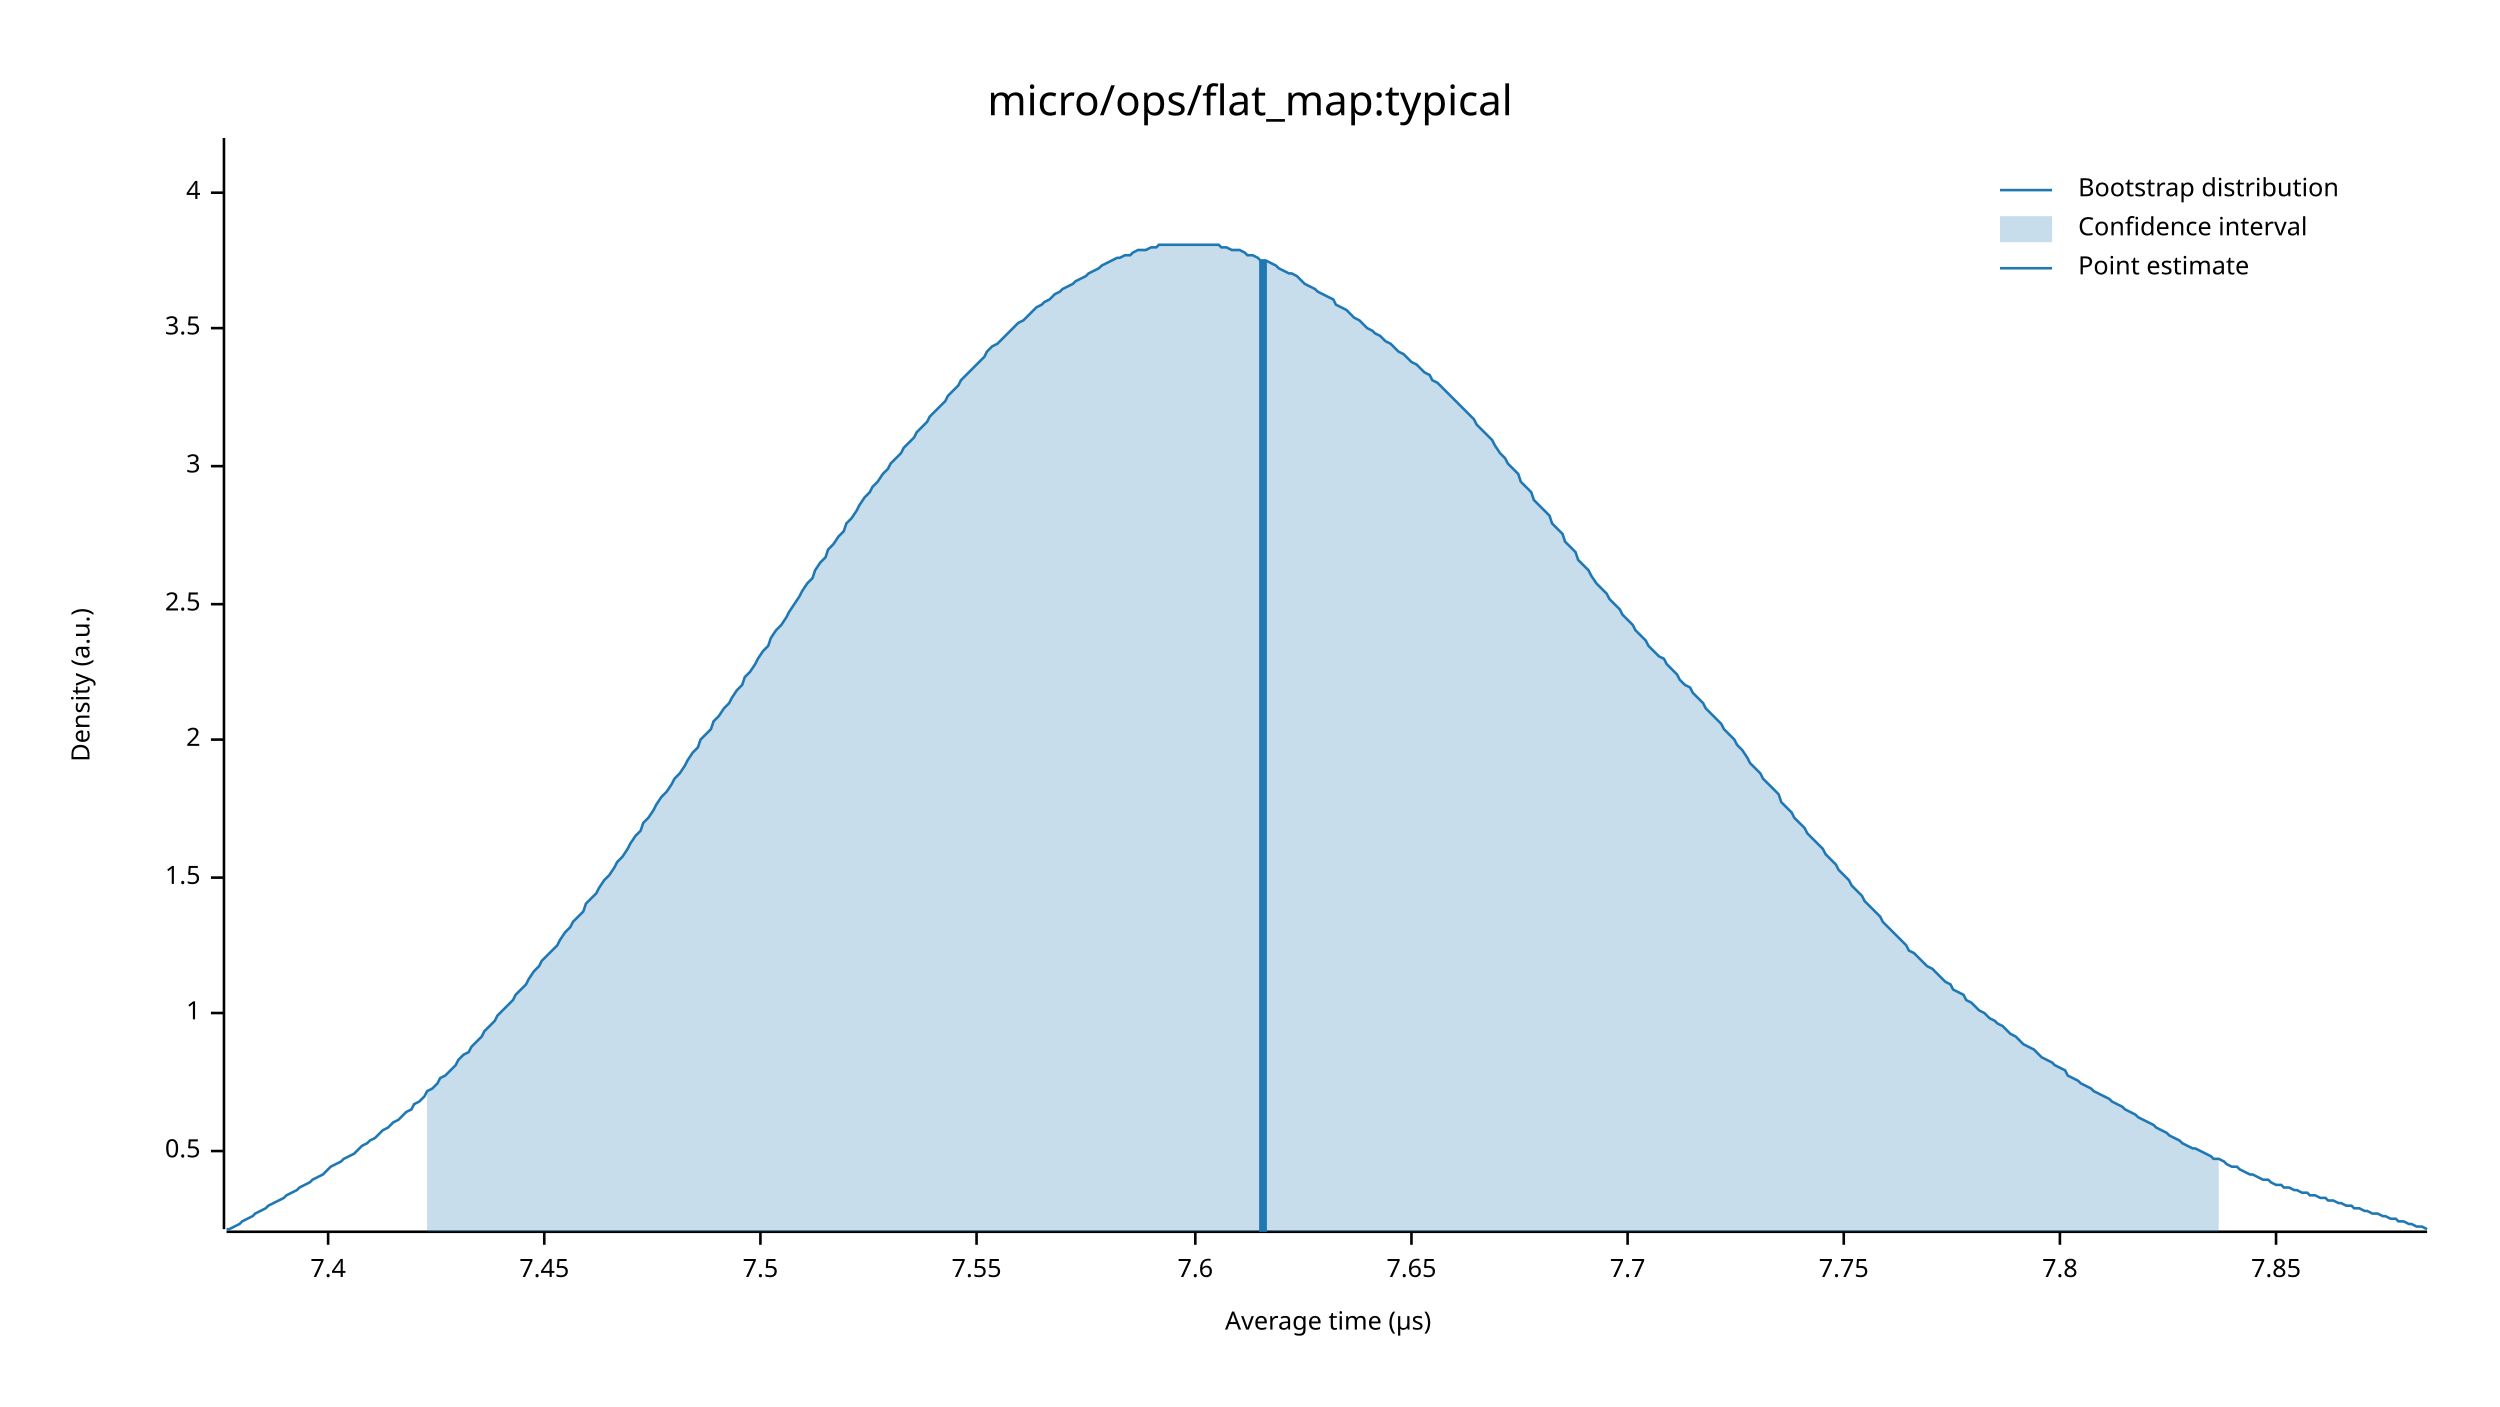
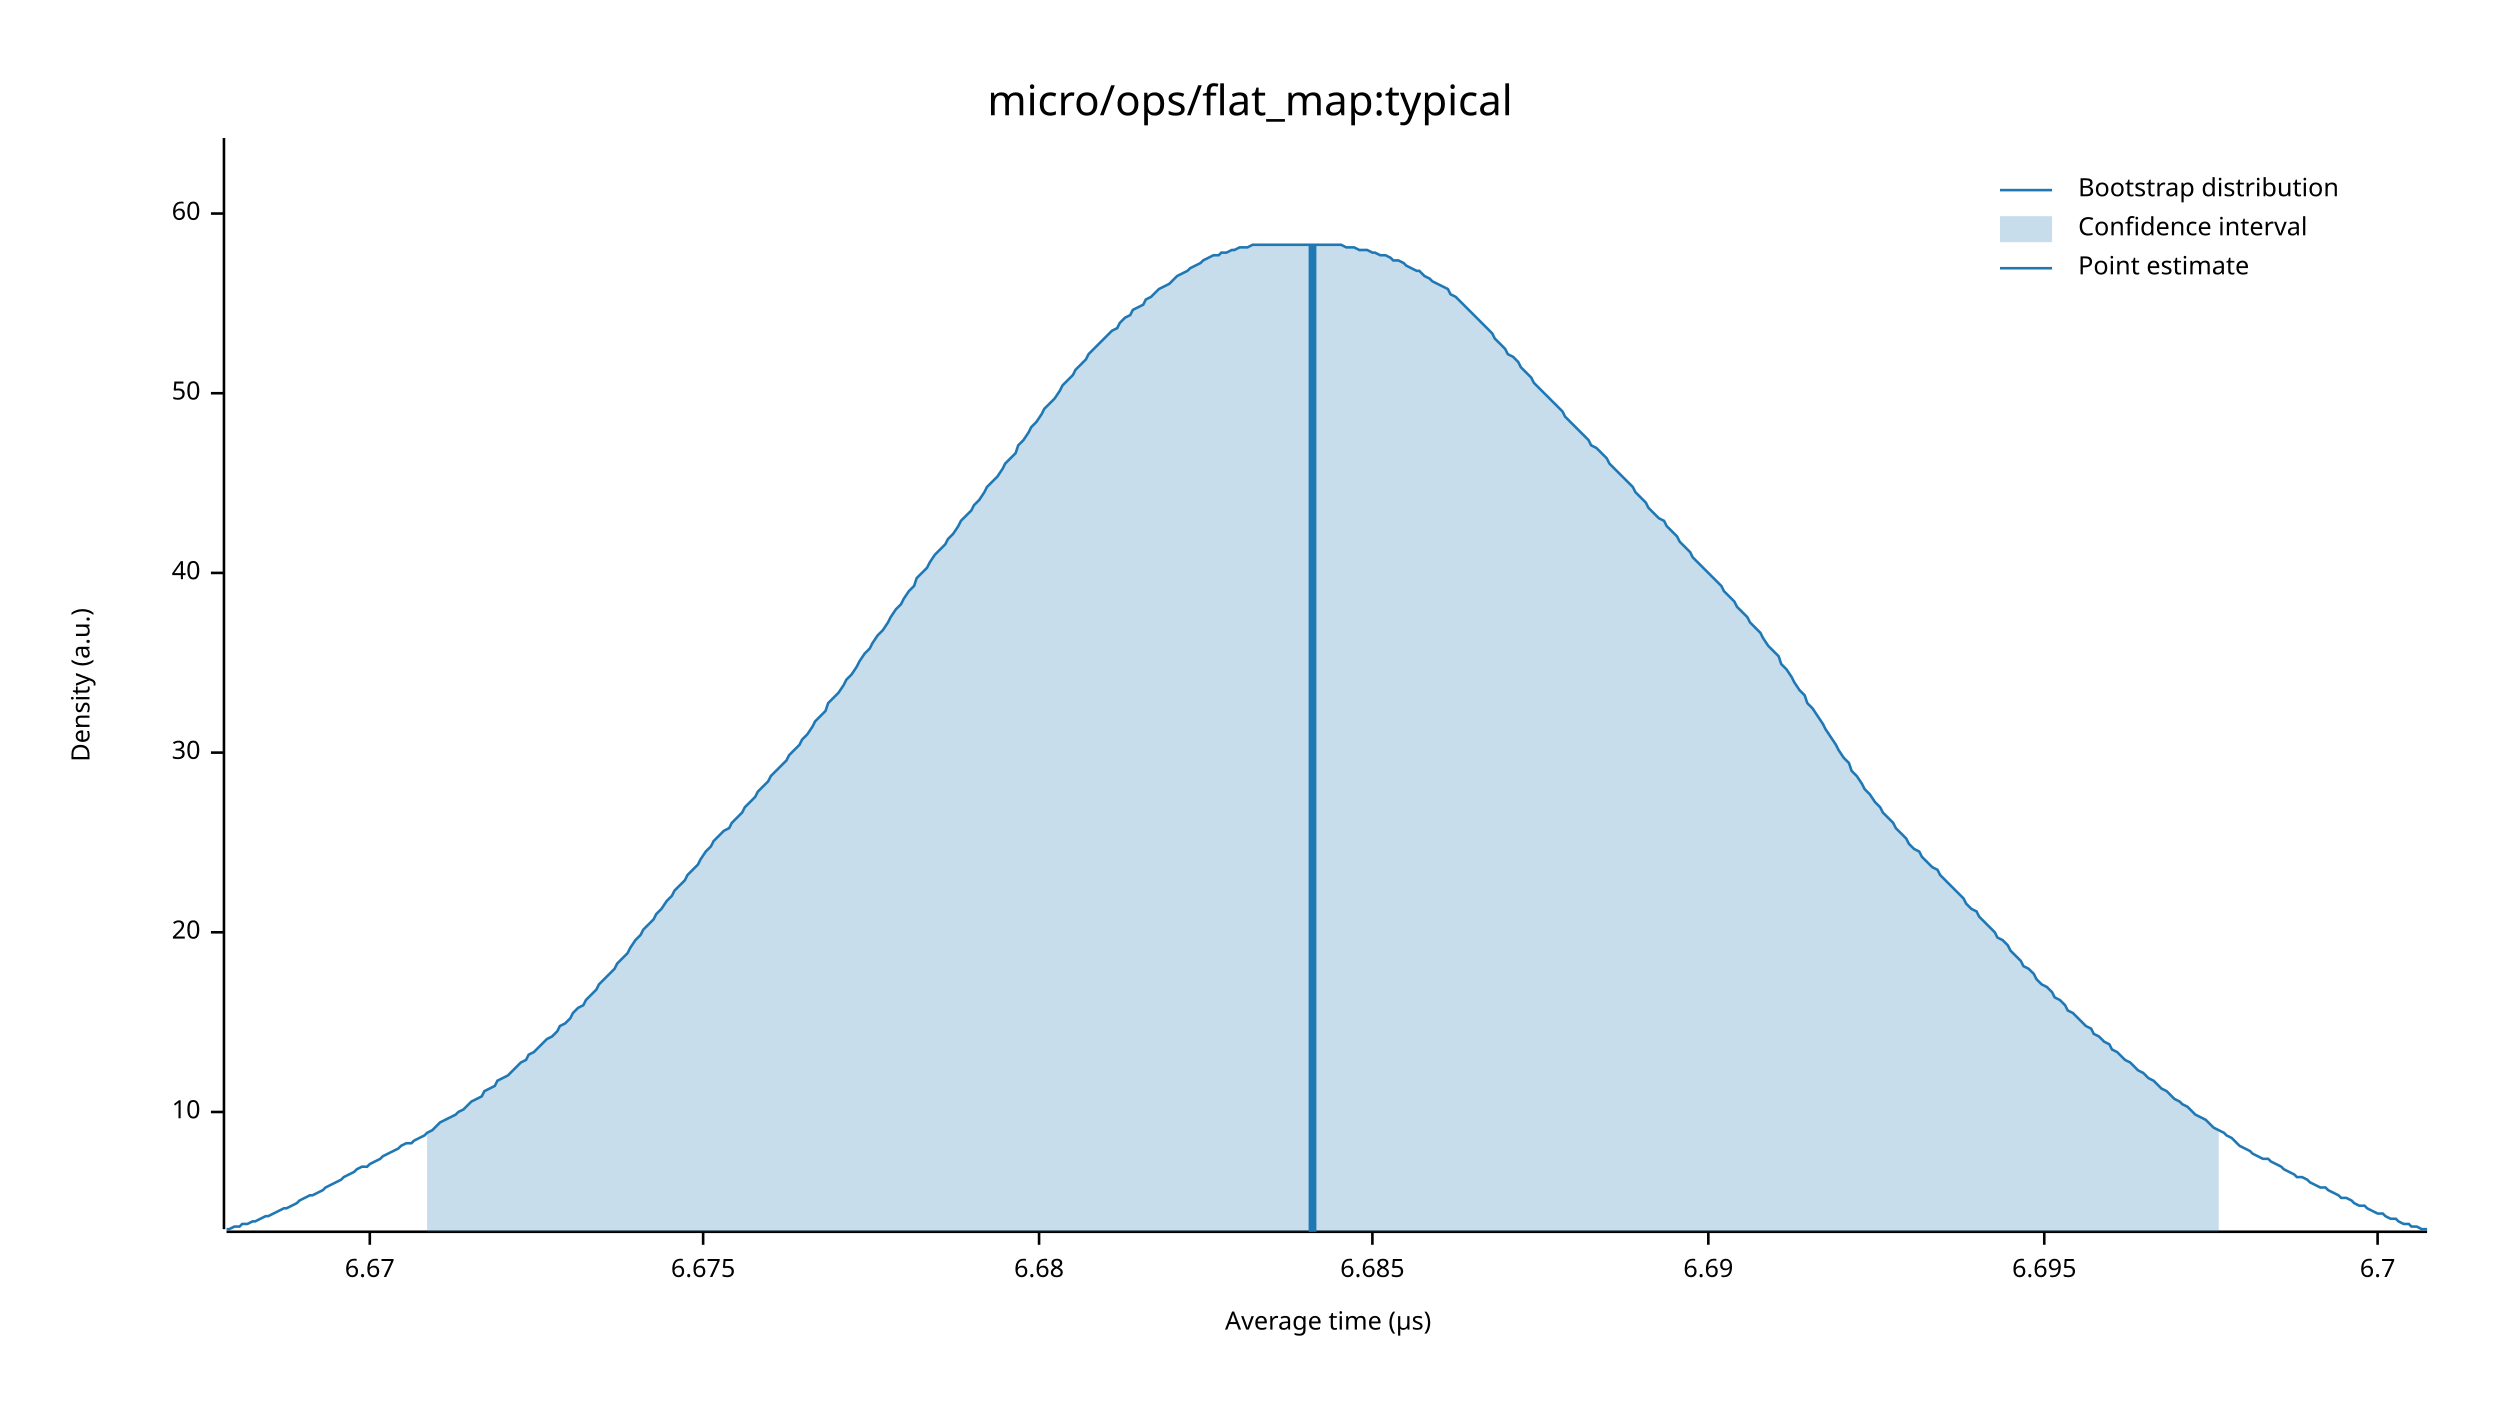
<svg xmlns="http://www.w3.org/2000/svg" width="960" height="540" viewBox="0 0 960 540">
  <text x="480" y="32" dy="0.76em" text-anchor="middle" font-family="sans-serif" font-size="16.129" opacity="1" fill="#000000">
micro/ops/flat_map:typical
</text>
  <text x="27" y="263" dy="0.76em" text-anchor="middle" font-family="sans-serif" font-size="9.677" opacity="1" fill="#000000" transform="rotate(270, 27, 263)">
Density (a.u.)
</text>
  <text x="510" y="513" dy="-0.5ex" text-anchor="middle" font-family="sans-serif" font-size="9.677" opacity="1" fill="#000000">
Average time (µs)
</text>
  <polyline fill="none" opacity="1" stroke="#000000" stroke-width="1" points="86,53 86,472 " />
-   <text x="77" y="442" dy="0.5ex" text-anchor="end" font-family="sans-serif" font-size="9.677" opacity="1" fill="#000000">
- 0.5
+   <text x="77" y="427" dy="0.5ex" text-anchor="end" font-family="sans-serif" font-size="9.677" opacity="1" fill="#000000">
+ 10
</text>
-   <polyline fill="none" opacity="1" stroke="#000000" stroke-width="1" points="81,442 86,442 " />
-   <text x="77" y="389" dy="0.5ex" text-anchor="end" font-family="sans-serif" font-size="9.677" opacity="1" fill="#000000">
- 1
+   <polyline fill="none" opacity="1" stroke="#000000" stroke-width="1" points="81,427 86,427 " />
+   <text x="77" y="358" dy="0.5ex" text-anchor="end" font-family="sans-serif" font-size="9.677" opacity="1" fill="#000000">
+ 20
</text>
-   <polyline fill="none" opacity="1" stroke="#000000" stroke-width="1" points="81,389 86,389 " />
-   <text x="77" y="337" dy="0.5ex" text-anchor="end" font-family="sans-serif" font-size="9.677" opacity="1" fill="#000000">
- 1.5
+   <polyline fill="none" opacity="1" stroke="#000000" stroke-width="1" points="81,358 86,358 " />
+   <text x="77" y="289" dy="0.5ex" text-anchor="end" font-family="sans-serif" font-size="9.677" opacity="1" fill="#000000">
+ 30
</text>
-   <polyline fill="none" opacity="1" stroke="#000000" stroke-width="1" points="81,337 86,337 " />
-   <text x="77" y="284" dy="0.5ex" text-anchor="end" font-family="sans-serif" font-size="9.677" opacity="1" fill="#000000">
- 2
+   <polyline fill="none" opacity="1" stroke="#000000" stroke-width="1" points="81,289 86,289 " />
+   <text x="77" y="220" dy="0.5ex" text-anchor="end" font-family="sans-serif" font-size="9.677" opacity="1" fill="#000000">
+ 40
</text>
-   <polyline fill="none" opacity="1" stroke="#000000" stroke-width="1" points="81,284 86,284 " />
-   <text x="77" y="232" dy="0.5ex" text-anchor="end" font-family="sans-serif" font-size="9.677" opacity="1" fill="#000000">
- 2.5
+   <polyline fill="none" opacity="1" stroke="#000000" stroke-width="1" points="81,220 86,220 " />
+   <text x="77" y="151" dy="0.5ex" text-anchor="end" font-family="sans-serif" font-size="9.677" opacity="1" fill="#000000">
+ 50
</text>
-   <polyline fill="none" opacity="1" stroke="#000000" stroke-width="1" points="81,232 86,232 " />
-   <text x="77" y="179" dy="0.5ex" text-anchor="end" font-family="sans-serif" font-size="9.677" opacity="1" fill="#000000">
- 3
+   <polyline fill="none" opacity="1" stroke="#000000" stroke-width="1" points="81,151 86,151 " />
+   <text x="77" y="82" dy="0.5ex" text-anchor="end" font-family="sans-serif" font-size="9.677" opacity="1" fill="#000000">
+ 60
</text>
-   <polyline fill="none" opacity="1" stroke="#000000" stroke-width="1" points="81,179 86,179 " />
-   <text x="77" y="126" dy="0.5ex" text-anchor="end" font-family="sans-serif" font-size="9.677" opacity="1" fill="#000000">
- 3.5
+   <polyline fill="none" opacity="1" stroke="#000000" stroke-width="1" points="81,82 86,82 " />
+   <polyline fill="none" opacity="1" stroke="#000000" stroke-width="1" points="87,473 932,473 " />
+   <text x="142" y="483" dy="0.76em" text-anchor="middle" font-family="sans-serif" font-size="9.677" opacity="1" fill="#000000">
+ 6.67
</text>
-   <polyline fill="none" opacity="1" stroke="#000000" stroke-width="1" points="81,126 86,126 " />
-   <text x="77" y="74" dy="0.5ex" text-anchor="end" font-family="sans-serif" font-size="9.677" opacity="1" fill="#000000">
- 4
+   <polyline fill="none" opacity="1" stroke="#000000" stroke-width="1" points="142,473 142,478 " />
+   <text x="270" y="483" dy="0.76em" text-anchor="middle" font-family="sans-serif" font-size="9.677" opacity="1" fill="#000000">
+ 6.675
</text>
-   <polyline fill="none" opacity="1" stroke="#000000" stroke-width="1" points="81,74 86,74 " />
-   <polyline fill="none" opacity="1" stroke="#000000" stroke-width="1" points="87,473 932,473 " />
-   <text x="126" y="483" dy="0.76em" text-anchor="middle" font-family="sans-serif" font-size="9.677" opacity="1" fill="#000000">
- 7.4
+   <polyline fill="none" opacity="1" stroke="#000000" stroke-width="1" points="270,473 270,478 " />
+   <text x="399" y="483" dy="0.76em" text-anchor="middle" font-family="sans-serif" font-size="9.677" opacity="1" fill="#000000">
+ 6.68
</text>
-   <polyline fill="none" opacity="1" stroke="#000000" stroke-width="1" points="126,473 126,478 " />
-   <text x="209" y="483" dy="0.76em" text-anchor="middle" font-family="sans-serif" font-size="9.677" opacity="1" fill="#000000">
- 7.45
+   <polyline fill="none" opacity="1" stroke="#000000" stroke-width="1" points="399,473 399,478 " />
+   <text x="527" y="483" dy="0.76em" text-anchor="middle" font-family="sans-serif" font-size="9.677" opacity="1" fill="#000000">
+ 6.685
</text>
-   <polyline fill="none" opacity="1" stroke="#000000" stroke-width="1" points="209,473 209,478 " />
-   <text x="292" y="483" dy="0.76em" text-anchor="middle" font-family="sans-serif" font-size="9.677" opacity="1" fill="#000000">
- 7.5
+   <polyline fill="none" opacity="1" stroke="#000000" stroke-width="1" points="527,473 527,478 " />
+   <text x="656" y="483" dy="0.76em" text-anchor="middle" font-family="sans-serif" font-size="9.677" opacity="1" fill="#000000">
+ 6.69
</text>
-   <polyline fill="none" opacity="1" stroke="#000000" stroke-width="1" points="292,473 292,478 " />
-   <text x="375" y="483" dy="0.76em" text-anchor="middle" font-family="sans-serif" font-size="9.677" opacity="1" fill="#000000">
- 7.55
+   <polyline fill="none" opacity="1" stroke="#000000" stroke-width="1" points="656,473 656,478 " />
+   <text x="785" y="483" dy="0.76em" text-anchor="middle" font-family="sans-serif" font-size="9.677" opacity="1" fill="#000000">
+ 6.695
</text>
-   <polyline fill="none" opacity="1" stroke="#000000" stroke-width="1" points="375,473 375,478 " />
-   <text x="459" y="483" dy="0.76em" text-anchor="middle" font-family="sans-serif" font-size="9.677" opacity="1" fill="#000000">
- 7.6
+   <polyline fill="none" opacity="1" stroke="#000000" stroke-width="1" points="785,473 785,478 " />
+   <text x="913" y="483" dy="0.76em" text-anchor="middle" font-family="sans-serif" font-size="9.677" opacity="1" fill="#000000">
+ 6.7
</text>
-   <polyline fill="none" opacity="1" stroke="#000000" stroke-width="1" points="459,473 459,478 " />
-   <text x="542" y="483" dy="0.76em" text-anchor="middle" font-family="sans-serif" font-size="9.677" opacity="1" fill="#000000">
- 7.65
- </text>
-   <polyline fill="none" opacity="1" stroke="#000000" stroke-width="1" points="542,473 542,478 " />
-   <text x="625" y="483" dy="0.76em" text-anchor="middle" font-family="sans-serif" font-size="9.677" opacity="1" fill="#000000">
- 7.7
- </text>
-   <polyline fill="none" opacity="1" stroke="#000000" stroke-width="1" points="625,473 625,478 " />
-   <text x="708" y="483" dy="0.76em" text-anchor="middle" font-family="sans-serif" font-size="9.677" opacity="1" fill="#000000">
- 7.75
- </text>
-   <polyline fill="none" opacity="1" stroke="#000000" stroke-width="1" points="708,473 708,478 " />
-   <text x="791" y="483" dy="0.76em" text-anchor="middle" font-family="sans-serif" font-size="9.677" opacity="1" fill="#000000">
- 7.8
- </text>
-   <polyline fill="none" opacity="1" stroke="#000000" stroke-width="1" points="791,473 791,478 " />
-   <text x="874" y="483" dy="0.76em" text-anchor="middle" font-family="sans-serif" font-size="9.677" opacity="1" fill="#000000">
- 7.85
- </text>
-   <polyline fill="none" opacity="1" stroke="#000000" stroke-width="1" points="874,473 874,478 " />
-   <polyline fill="none" opacity="1" stroke="#1F78B4" stroke-width="1" points="87,472 88,472 90,471 92,470 93,469 95,468 97,467 98,466 100,465 102,464 103,463 105,462 107,461 109,460 110,459 112,458 114,457 115,456 117,455 119,454 120,453 122,452 124,451 125,450 127,448 129,447 131,446 132,445 134,444 136,443 137,442 139,440 141,439 142,438 144,437 146,435 147,434 149,433 151,431 153,430 154,429 156,427 158,426 159,424 161,423 163,421 164,419 166,418 168,416 169,414 171,413 173,411 175,409 176,407 178,405 180,404 181,402 183,400 185,398 186,396 188,394 190,392 191,390 193,388 195,386 197,384 198,382 200,380 202,378 203,376 205,373 207,371 208,369 210,367 212,365 214,363 215,361 217,358 219,356 220,354 222,352 224,350 225,347 227,345 229,343 230,341 232,338 234,336 236,333 237,331 239,329 241,326 242,324 244,321 246,319 247,316 249,314 251,311 252,309 254,306 256,304 258,301 259,299 261,297 263,294 264,292 266,289 268,287 269,284 271,282 273,280 274,277 276,275 278,272 280,270 281,268 283,265 285,263 286,260 288,258 290,255 291,253 293,250 295,248 296,245 298,242 300,240 302,237 303,235 305,232 307,229 308,227 310,224 312,222 313,219 315,216 317,214 318,211 320,209 322,206 324,204 325,201 327,199 329,196 330,194 332,191 334,189 335,187 337,185 339,182 341,180 342,178 344,176 346,174 347,172 349,170 351,168 352,166 354,164 356,162 357,160 359,158 361,156 363,154 364,152 366,150 368,148 369,146 371,144 373,142 374,141 376,139 378,137 379,135 381,133 383,132 385,130 386,129 388,127 390,125 391,124 393,123 395,121 396,120 398,118 400,117 401,116 403,115 405,113 407,112 408,111 410,110 412,109 413,108 415,107 417,106 418,105 420,104 422,103 423,102 425,101 427,100 429,99 430,99 432,98 434,98 435,97 437,96 439,96 440,96 442,95 444,95 445,94 447,94 449,94 451,94 452,94 454,94 456,94 457,94 459,94 461,94 462,94 464,94 466,94 468,94 469,95 471,95 473,96 474,96 476,96 478,97 479,98 481,98 483,99 484,100 486,100 488,101 490,102 491,103 493,104 495,105 496,105 498,106 500,108 501,109 503,110 505,111 506,112 508,113 510,114 512,115 513,117 515,118 517,119 518,120 520,122 522,123 523,124 525,126 527,127 528,128 530,129 532,131 534,132 535,133 537,135 539,136 540,137 542,139 544,140 545,141 547,143 549,144 550,146 552,147 554,149 556,151 557,152 559,154 561,156 562,157 564,159 566,161 567,163 569,165 571,167 573,169 574,171 576,174 578,176 579,178 581,180 583,182 584,185 586,187 588,189 589,192 591,194 593,196 595,198 596,201 598,203 600,205 601,208 603,210 605,212 606,215 608,217 610,219 611,221 613,224 615,226 617,228 618,230 620,232 622,234 623,236 625,238 627,240 628,242 630,244 632,246 633,248 635,250 637,252 639,253 640,255 642,257 644,259 645,261 647,263 649,264 650,266 652,268 654,270 655,272 657,274 659,276 661,278 662,280 664,282 666,284 667,286 669,288 671,291 672,293 674,295 676,297 677,299 679,301 681,303 683,305 684,308 686,310 688,312 689,314 691,316 693,318 694,320 696,322 698,324 700,326 701,328 703,330 705,332 706,334 708,336 710,338 711,340 713,342 715,344 716,346 718,348 720,350 722,352 723,354 725,356 727,358 728,359 730,361 732,363 733,365 735,366 737,368 738,369 740,371 742,372 744,374 745,375 747,377 749,378 750,380 752,381 754,382 755,384 757,385 759,387 760,388 762,389 764,391 766,392 767,393 769,394 771,396 772,397 774,398 776,400 777,401 779,402 781,403 782,404 784,406 786,407 788,408 789,409 791,410 793,411 794,413 796,414 798,415 799,416 801,417 803,418 804,419 806,420 808,421 810,422 811,423 813,424 815,425 816,426 818,427 820,428 821,429 823,430 825,431 827,432 828,433 830,434 832,435 833,436 835,437 837,438 838,439 840,440 842,441 843,441 845,442 847,443 849,444 850,445 852,445 854,446 855,447 857,448 859,448 860,449 862,450 864,451 865,451 867,452 869,453 871,453 872,454 874,455 876,455 877,456 879,456 881,457 882,457 884,458 886,458 887,459 889,459 891,460 893,460 894,461 896,461 898,462 899,462 901,463 903,463 904,464 906,464 908,465 909,465 911,466 913,466 915,467 916,467 918,468 920,468 921,469 923,469 925,470 926,470 928,471 930,471 932,472 " />
-   <polygon opacity="0.25" fill="#1F78B4" points="164,419 166,418 168,416 169,414 171,413 173,411 175,409 176,407 178,405 180,404 181,402 183,400 185,398 186,396 188,394 190,392 191,390 193,388 195,386 197,384 198,382 200,380 202,378 203,376 205,373 207,371 208,369 210,367 212,365 214,363 215,361 217,358 219,356 220,354 222,352 224,350 225,347 227,345 229,343 230,341 232,338 234,336 236,333 237,331 239,329 241,326 242,324 244,321 246,319 247,316 249,314 251,311 252,309 254,306 256,304 258,301 259,299 261,297 263,294 264,292 266,289 268,287 269,284 271,282 273,280 274,277 276,275 278,272 280,270 281,268 283,265 285,263 286,260 288,258 290,255 291,253 293,250 295,248 296,245 298,242 300,240 302,237 303,235 305,232 307,229 308,227 310,224 312,222 313,219 315,216 317,214 318,211 320,209 322,206 324,204 325,201 327,199 329,196 330,194 332,191 334,189 335,187 337,185 339,182 341,180 342,178 344,176 346,174 347,172 349,170 351,168 352,166 354,164 356,162 357,160 359,158 361,156 363,154 364,152 366,150 368,148 369,146 371,144 373,142 374,141 376,139 378,137 379,135 381,133 383,132 385,130 386,129 388,127 390,125 391,124 393,123 395,121 396,120 398,118 400,117 401,116 403,115 405,113 407,112 408,111 410,110 412,109 413,108 415,107 417,106 418,105 420,104 422,103 423,102 425,101 427,100 429,99 430,99 432,98 434,98 435,97 437,96 439,96 440,96 442,95 444,95 445,94 447,94 449,94 451,94 452,94 454,94 456,94 457,94 459,94 461,94 462,94 464,94 466,94 468,94 469,95 471,95 473,96 474,96 476,96 478,97 479,98 481,98 483,99 484,100 486,100 488,101 490,102 491,103 493,104 495,105 496,105 498,106 500,108 501,109 503,110 505,111 506,112 508,113 510,114 512,115 513,117 515,118 517,119 518,120 520,122 522,123 523,124 525,126 527,127 528,128 530,129 532,131 534,132 535,133 537,135 539,136 540,137 542,139 544,140 545,141 547,143 549,144 550,146 552,147 554,149 556,151 557,152 559,154 561,156 562,157 564,159 566,161 567,163 569,165 571,167 573,169 574,171 576,174 578,176 579,178 581,180 583,182 584,185 586,187 588,189 589,192 591,194 593,196 595,198 596,201 598,203 600,205 601,208 603,210 605,212 606,215 608,217 610,219 611,221 613,224 615,226 617,228 618,230 620,232 622,234 623,236 625,238 627,240 628,242 630,244 632,246 633,248 635,250 637,252 639,253 640,255 642,257 644,259 645,261 647,263 649,264 650,266 652,268 654,270 655,272 657,274 659,276 661,278 662,280 664,282 666,284 667,286 669,288 671,291 672,293 674,295 676,297 677,299 679,301 681,303 683,305 684,308 686,310 688,312 689,314 691,316 693,318 694,320 696,322 698,324 700,326 701,328 703,330 705,332 706,334 708,336 710,338 711,340 713,342 715,344 716,346 718,348 720,350 722,352 723,354 725,356 727,358 728,359 730,361 732,363 733,365 735,366 737,368 738,369 740,371 742,372 744,374 745,375 747,377 749,378 750,380 752,381 754,382 755,384 757,385 759,387 760,388 762,389 764,391 766,392 767,393 769,394 771,396 772,397 774,398 776,400 777,401 779,402 781,403 782,404 784,406 786,407 788,408 789,409 791,410 793,411 794,413 796,414 798,415 799,416 801,417 803,418 804,419 806,420 808,421 810,422 811,423 813,424 815,425 816,426 818,427 820,428 821,429 823,430 825,431 827,432 828,433 830,434 832,435 833,436 835,437 837,438 838,439 840,440 842,441 843,441 845,442 847,443 849,444 850,445 852,445 852,473 164,473 " />
-   <polyline fill="none" opacity="1" stroke="#1F78B4" stroke-width="3" points="485,473 485,100 " />
+   <polyline fill="none" opacity="1" stroke="#000000" stroke-width="1" points="913,473 913,478 " />
+   <polyline fill="none" opacity="1" stroke="#1F78B4" stroke-width="1" points="87,472 88,472 90,471 92,471 93,470 95,470 97,469 98,469 100,468 102,467 103,467 105,466 107,465 109,464 110,464 112,463 114,462 115,461 117,460 119,459 120,459 122,458 124,457 125,456 127,455 129,454 131,453 132,452 134,451 136,450 137,449 139,448 141,448 142,447 144,446 146,445 147,444 149,443 151,442 153,441 154,440 156,439 158,439 159,438 161,437 163,436 164,435 166,434 168,432 169,431 171,430 173,429 175,428 176,427 178,426 180,424 181,423 183,422 185,421 186,419 188,418 190,417 191,415 193,414 195,413 197,411 198,410 200,408 202,407 203,405 205,404 207,402 208,401 210,399 212,398 214,396 215,394 217,393 219,391 220,389 222,387 224,386 225,384 227,382 229,380 230,378 232,376 234,374 236,372 237,370 239,368 241,366 242,364 244,361 246,359 247,357 249,355 251,353 252,351 254,349 256,346 258,344 259,342 261,340 263,338 264,336 266,334 268,332 269,330 271,327 273,325 274,323 276,321 278,319 280,318 281,316 283,314 285,312 286,310 288,308 290,306 291,304 293,302 295,300 296,298 298,296 300,294 302,292 303,290 305,288 307,286 308,284 310,282 312,279 313,277 315,275 317,273 318,270 320,268 322,266 324,263 325,261 327,259 329,256 330,254 332,251 334,249 335,247 337,244 339,242 341,239 342,237 344,234 346,232 347,230 349,227 351,225 352,222 354,220 356,218 357,216 359,213 361,211 363,209 364,207 366,205 368,202 369,200 371,198 373,196 374,194 376,192 378,189 379,187 381,185 383,183 385,180 386,178 388,176 390,174 391,171 393,169 395,166 396,164 398,162 400,159 401,157 403,155 405,153 407,150 408,148 410,146 412,144 413,142 415,140 417,138 418,136 420,134 422,132 423,131 425,129 427,127 429,126 430,124 432,122 434,121 435,119 437,118 439,117 440,115 442,114 444,112 445,111 447,110 449,109 451,107 452,106 454,105 456,104 457,103 459,102 461,101 462,100 464,99 466,98 468,98 469,97 471,97 473,96 474,96 476,95 478,95 479,95 481,94 483,94 484,94 486,94 488,94 490,94 491,94 493,94 495,94 496,94 498,94 500,94 501,94 503,94 505,94 506,94 508,94 510,94 512,94 513,94 515,94 517,95 518,95 520,95 522,96 523,96 525,96 527,97 528,97 530,98 532,98 534,99 535,100 537,100 539,101 540,102 542,103 544,104 545,104 547,106 549,107 550,108 552,109 554,110 556,111 557,113 559,114 561,116 562,117 564,119 566,121 567,122 569,124 571,126 573,128 574,130 576,132 578,134 579,136 581,137 583,139 584,141 586,143 588,145 589,147 591,149 593,151 595,153 596,154 598,156 600,158 601,160 603,162 605,164 606,165 608,167 610,169 611,171 613,172 615,174 617,176 618,178 620,180 622,182 623,183 625,185 627,187 628,189 630,191 632,193 633,195 635,197 637,199 639,200 640,202 642,204 644,206 645,208 647,210 649,212 650,214 652,216 654,218 655,219 657,221 659,223 661,225 662,227 664,229 666,231 667,233 669,235 671,237 672,239 674,241 676,243 677,245 679,248 681,250 683,252 684,255 686,257 688,260 689,262 691,265 693,267 694,270 696,272 698,275 700,278 701,280 703,283 705,286 706,288 708,291 710,293 711,296 713,298 715,301 716,303 718,305 720,308 722,310 723,312 725,314 727,316 728,318 730,320 732,322 733,324 735,326 737,327 738,329 740,331 742,333 744,334 745,336 747,338 749,340 750,341 752,343 754,345 755,347 757,349 759,350 760,352 762,354 764,356 766,358 767,360 769,361 771,363 772,365 774,367 776,369 777,371 779,372 781,374 782,376 784,378 786,379 788,381 789,383 791,384 793,386 794,388 796,389 798,391 799,392 801,394 803,395 804,397 806,398 808,400 810,401 811,403 813,404 815,406 816,407 818,408 820,410 821,411 823,412 825,414 827,415 828,416 830,418 832,419 833,420 835,422 837,423 838,424 840,425 842,427 843,428 845,429 847,430 849,432 850,433 852,434 854,435 855,436 857,437 859,439 860,440 862,441 864,442 865,443 867,444 869,445 871,445 872,446 874,447 876,448 877,449 879,450 881,451 882,452 884,452 886,453 887,454 889,455 891,456 893,456 894,457 896,458 898,459 899,460 901,460 903,461 904,462 906,463 908,463 909,464 911,465 913,466 915,466 916,467 918,468 920,468 921,469 923,470 925,470 926,471 928,471 930,472 932,472 " />
+   <polygon opacity="0.25" fill="#1F78B4" points="164,435 166,434 168,432 169,431 171,430 173,429 175,428 176,427 178,426 180,424 181,423 183,422 185,421 186,419 188,418 190,417 191,415 193,414 195,413 197,411 198,410 200,408 202,407 203,405 205,404 207,402 208,401 210,399 212,398 214,396 215,394 217,393 219,391 220,389 222,387 224,386 225,384 227,382 229,380 230,378 232,376 234,374 236,372 237,370 239,368 241,366 242,364 244,361 246,359 247,357 249,355 251,353 252,351 254,349 256,346 258,344 259,342 261,340 263,338 264,336 266,334 268,332 269,330 271,327 273,325 274,323 276,321 278,319 280,318 281,316 283,314 285,312 286,310 288,308 290,306 291,304 293,302 295,300 296,298 298,296 300,294 302,292 303,290 305,288 307,286 308,284 310,282 312,279 313,277 315,275 317,273 318,270 320,268 322,266 324,263 325,261 327,259 329,256 330,254 332,251 334,249 335,247 337,244 339,242 341,239 342,237 344,234 346,232 347,230 349,227 351,225 352,222 354,220 356,218 357,216 359,213 361,211 363,209 364,207 366,205 368,202 369,200 371,198 373,196 374,194 376,192 378,189 379,187 381,185 383,183 385,180 386,178 388,176 390,174 391,171 393,169 395,166 396,164 398,162 400,159 401,157 403,155 405,153 407,150 408,148 410,146 412,144 413,142 415,140 417,138 418,136 420,134 422,132 423,131 425,129 427,127 429,126 430,124 432,122 434,121 435,119 437,118 439,117 440,115 442,114 444,112 445,111 447,110 449,109 451,107 452,106 454,105 456,104 457,103 459,102 461,101 462,100 464,99 466,98 468,98 469,97 471,97 473,96 474,96 476,95 478,95 479,95 481,94 483,94 484,94 486,94 488,94 490,94 491,94 493,94 495,94 496,94 498,94 500,94 501,94 503,94 505,94 506,94 508,94 510,94 512,94 513,94 515,94 517,95 518,95 520,95 522,96 523,96 525,96 527,97 528,97 530,98 532,98 534,99 535,100 537,100 539,101 540,102 542,103 544,104 545,104 547,106 549,107 550,108 552,109 554,110 556,111 557,113 559,114 561,116 562,117 564,119 566,121 567,122 569,124 571,126 573,128 574,130 576,132 578,134 579,136 581,137 583,139 584,141 586,143 588,145 589,147 591,149 593,151 595,153 596,154 598,156 600,158 601,160 603,162 605,164 606,165 608,167 610,169 611,171 613,172 615,174 617,176 618,178 620,180 622,182 623,183 625,185 627,187 628,189 630,191 632,193 633,195 635,197 637,199 639,200 640,202 642,204 644,206 645,208 647,210 649,212 650,214 652,216 654,218 655,219 657,221 659,223 661,225 662,227 664,229 666,231 667,233 669,235 671,237 672,239 674,241 676,243 677,245 679,248 681,250 683,252 684,255 686,257 688,260 689,262 691,265 693,267 694,270 696,272 698,275 700,278 701,280 703,283 705,286 706,288 708,291 710,293 711,296 713,298 715,301 716,303 718,305 720,308 722,310 723,312 725,314 727,316 728,318 730,320 732,322 733,324 735,326 737,327 738,329 740,331 742,333 744,334 745,336 747,338 749,340 750,341 752,343 754,345 755,347 757,349 759,350 760,352 762,354 764,356 766,358 767,360 769,361 771,363 772,365 774,367 776,369 777,371 779,372 781,374 782,376 784,378 786,379 788,381 789,383 791,384 793,386 794,388 796,389 798,391 799,392 801,394 803,395 804,397 806,398 808,400 810,401 811,403 813,404 815,406 816,407 818,408 820,410 821,411 823,412 825,414 827,415 828,416 830,418 832,419 833,420 835,422 837,423 838,424 840,425 842,427 843,428 845,429 847,430 849,432 850,433 852,434 852,473 164,473 " />
+   <polyline fill="none" opacity="1" stroke="#1F78B4" stroke-width="3" points="504,473 504,94 " />
  <text x="798" y="68" dy="0.76em" text-anchor="start" font-family="sans-serif" font-size="9.677" opacity="1" fill="#000000">
Bootstrap distribution
</text>
  <text x="798" y="83" dy="0.76em" text-anchor="start" font-family="sans-serif" font-size="9.677" opacity="1" fill="#000000">
Confidence interval
</text>
  <text x="798" y="98" dy="0.76em" text-anchor="start" font-family="sans-serif" font-size="9.677" opacity="1" fill="#000000">
Point estimate
</text>
  <polyline fill="none" opacity="1" stroke="#1F78B4" stroke-width="1" points="768,73 788,73 " />
  <rect x="768" y="83" width="20" height="10" opacity="0.25" fill="#1F78B4" stroke="none" />
  <polyline fill="none" opacity="1" stroke="#1F78B4" stroke-width="1" points="768,103 788,103 " />
</svg>
